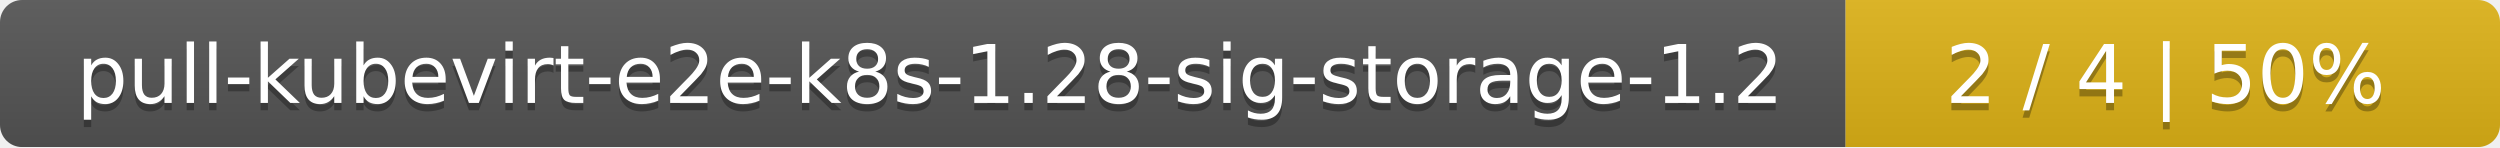
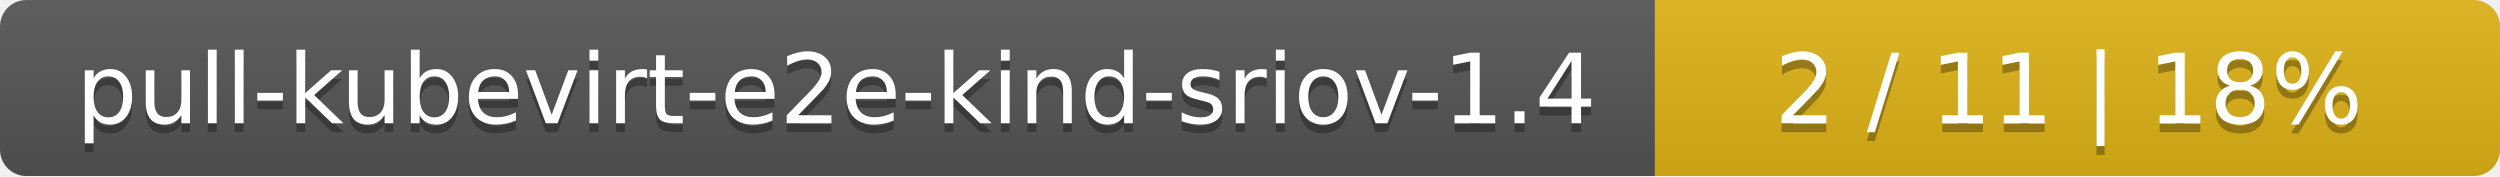
- <svg xmlns="http://www.w3.org/2000/svg" width="340" height="20">
+ <svg xmlns="http://www.w3.org/2000/svg" width="284" height="20">
  <linearGradient id="smooth" x2="0" y2="100%">
    <stop offset="0" stop-color="#bbb" stop-opacity=".1" />
    <stop offset="1" stop-opacity=".1" />
  </linearGradient>
  <mask id="round">
-     <rect width="340" height="20" rx="3" fill="#fff" />
+     <rect width="284" height="20" rx="3" fill="#fff" />
  </mask>
  <g mask="url(#round)">
-     <rect width="251" height="20" fill="#555" />
-     <rect x="251" width="89" height="20" fill="#dfb317" />
-     <rect width="340" height="20" fill="url(#smooth)" />
+     <rect width="188" height="20" fill="#555" />
+     <rect x="188" width="96" height="20" fill="#dfb317" />
+     <rect width="284" height="20" fill="url(#smooth)" />
  </g>
  <g fill="#fff" text-anchor="middle" font-family="DejaVu Sans,Verdana,Geneva,sans-serif" font-size="11">
-     <text x="126.5" y="15" fill="#010101" fill-opacity=".3">pull-kubevirt-e2e-k8s-1.28-sig-storage-1.2</text>
-     <text x="126.5" y="14">pull-kubevirt-e2e-k8s-1.28-sig-storage-1.2</text>
-     <text x="294.5" y="15" fill="#010101" fill-opacity=".3">2 / 4    |    50%</text>
-     <text x="294.5" y="14">2 / 4    |    50%</text>
+     <text x="95" y="15" fill="#010101" fill-opacity=".3">pull-kubevirt-e2e-kind-sriov-1.4</text>
+     <text x="95" y="14">pull-kubevirt-e2e-kind-sriov-1.4</text>
+     <text x="235" y="15" fill="#010101" fill-opacity=".3">2 / 11    |    18%</text>
+     <text x="235" y="14">2 / 11    |    18%</text>
  </g>
</svg>
